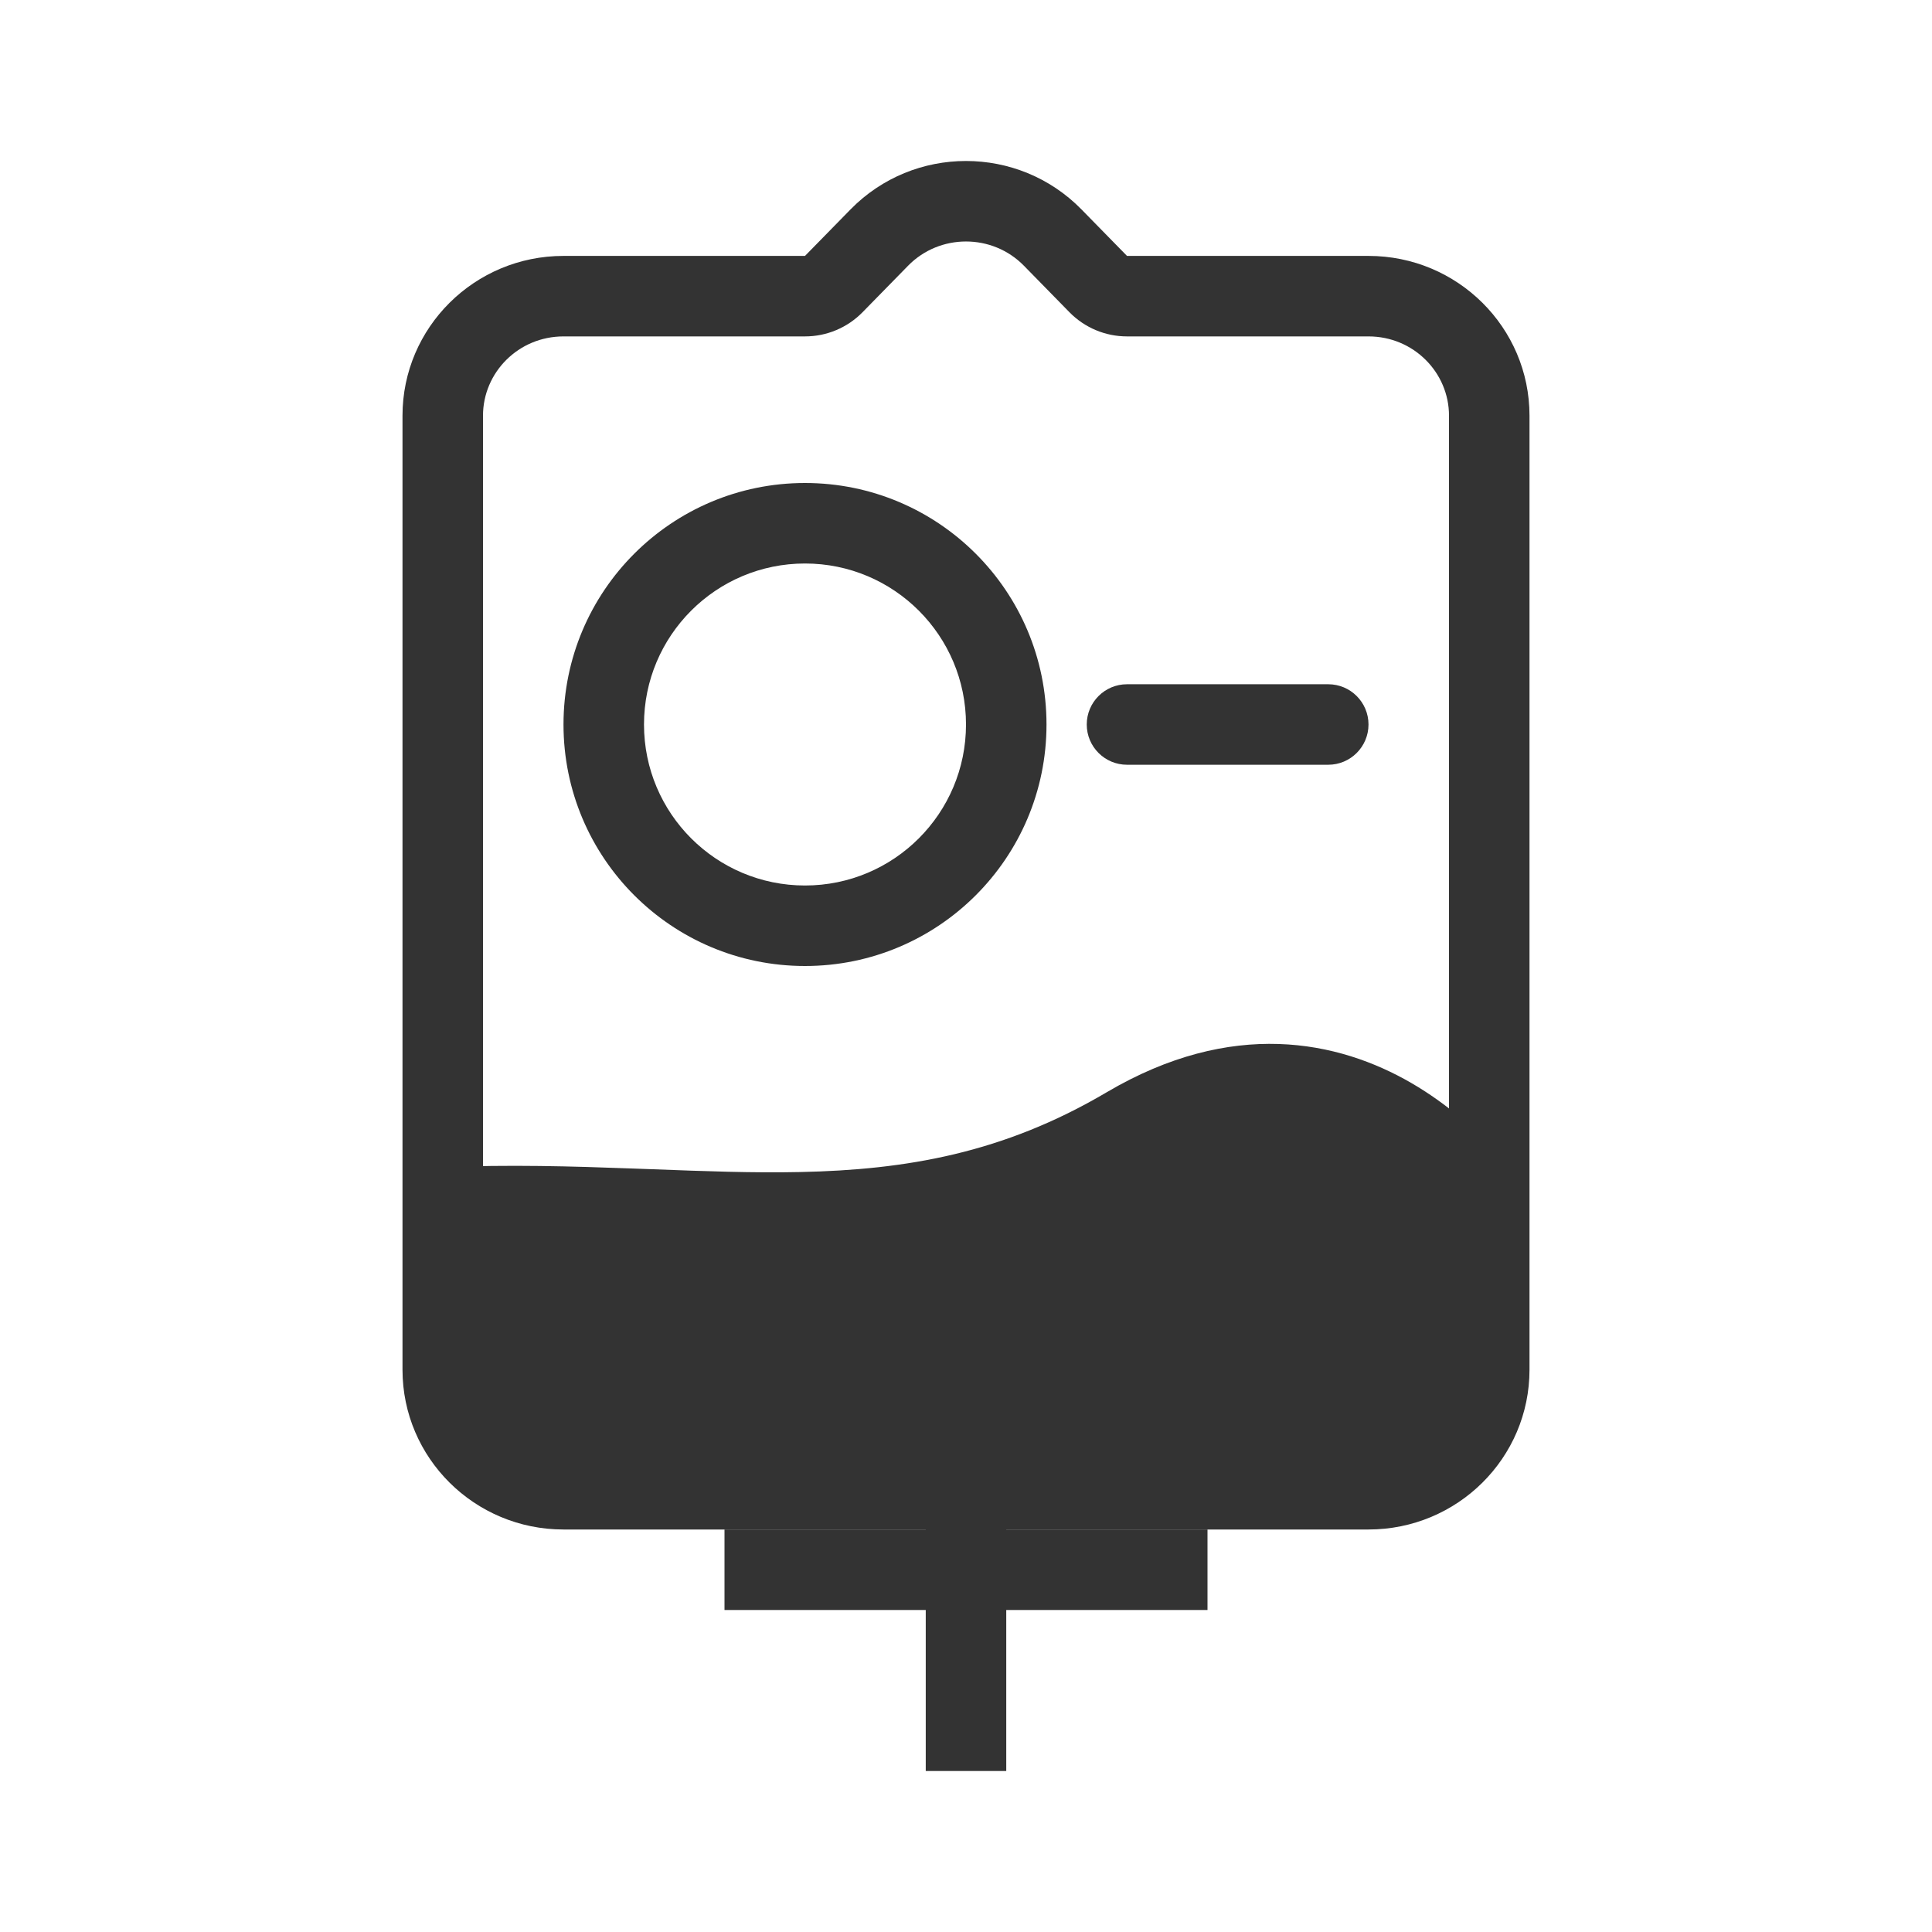
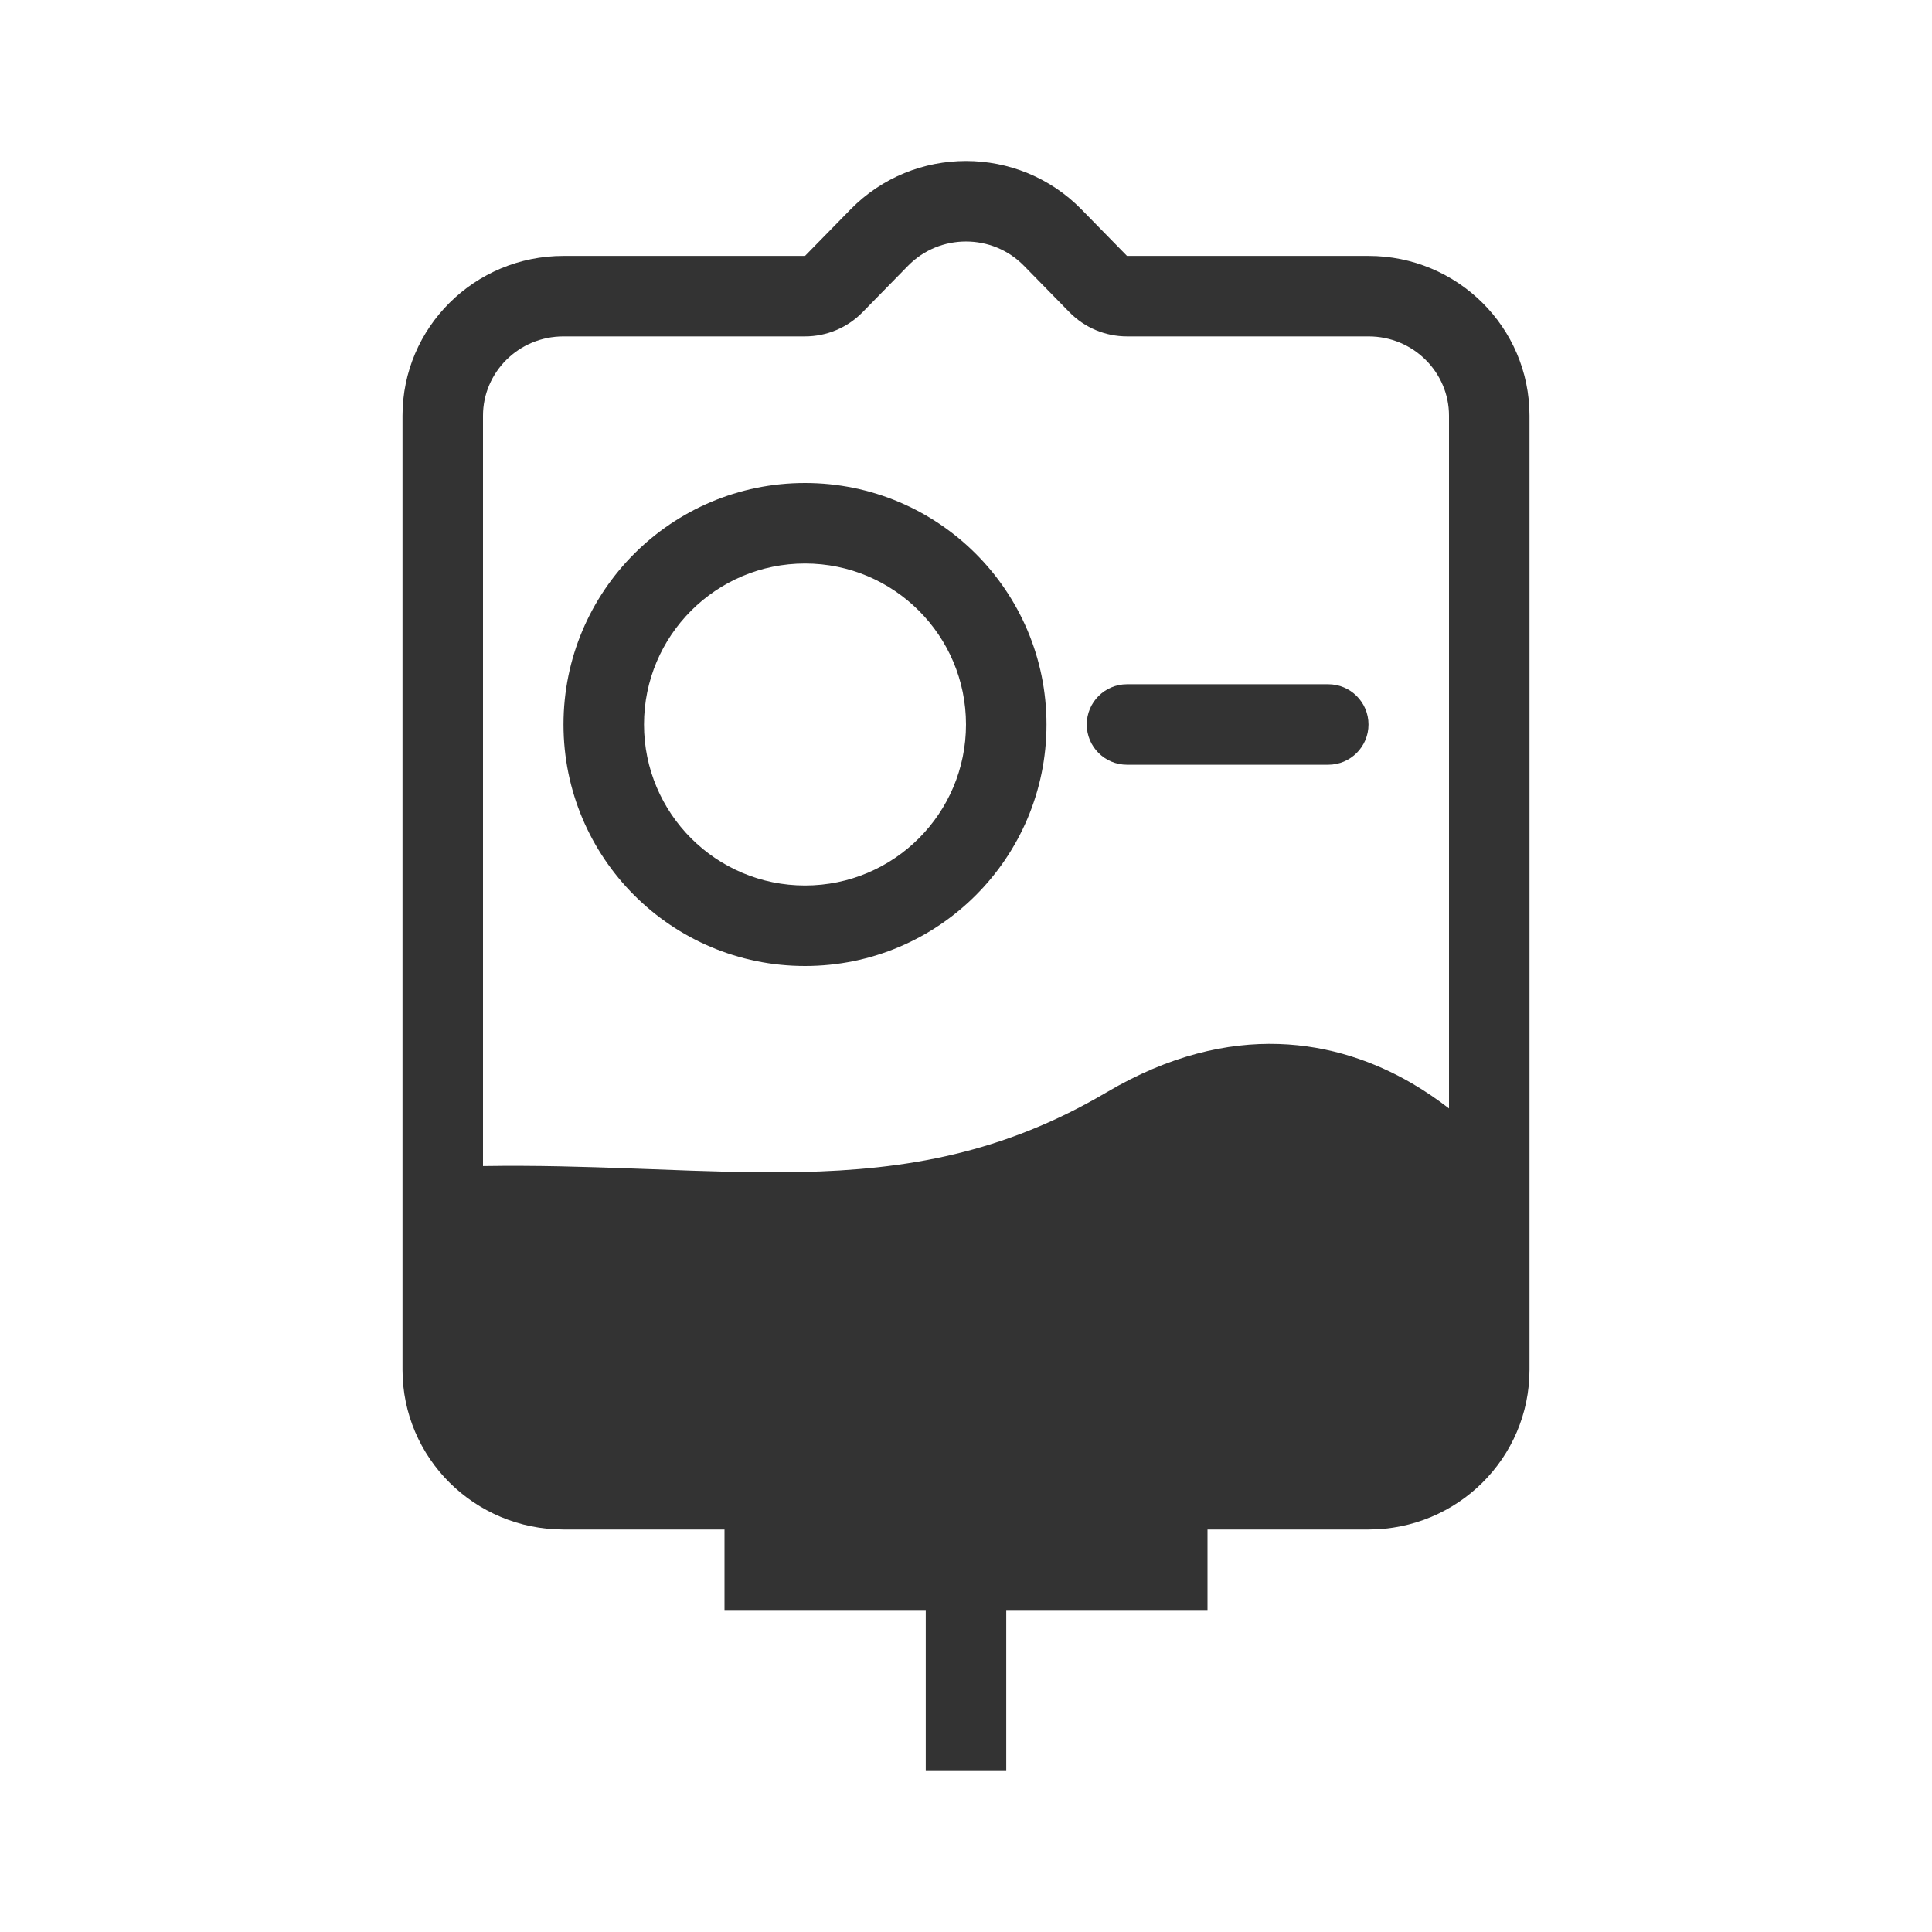
<svg xmlns="http://www.w3.org/2000/svg" width="48" height="48" viewBox="0 0 48 48" fill="none">
-   <path fill-rule="evenodd" clip-rule="evenodd" d="M28 8.358C27.462 8.358 26.948 8.142 26.571 7.758L25.439 6.602C24.653 5.799 23.347 5.799 22.561 6.602L21.429 7.758C21.052 8.142 20.538 8.358 20 8.358H14C12.881 8.358 12 9.254 12 10.327V34.031C12 35.104 12.881 36 14 36H34C35.119 36 36 35.104 36 34.031V10.327C36 9.254 35.119 8.358 34 8.358H28ZM38 10.327V34.031C38 36.223 36.209 38 34 38H14C11.791 38 10 36.223 10 34.031V10.327C10 8.135 11.791 6.358 14 6.358H20L21.132 5.202C22.703 3.599 25.297 3.599 26.868 5.202L28 6.358H34C36.209 6.358 38 8.135 38 10.327Z" fill="#333333" />
-   <path fill-rule="evenodd" clip-rule="evenodd" d="M14 18C14 14.686 16.686 12 20 12C23.314 12 26 14.686 26 18C26 21.314 23.314 24 20 24C16.686 24 14 21.314 14 18ZM20 14C17.791 14 16 15.791 16 18C16 20.209 17.791 22 20 22C22.209 22 24 20.209 24 18C24 15.791 22.209 14 20 14Z" fill="#333333" />
-   <path fill-rule="evenodd" clip-rule="evenodd" d="M27 18C27 17.448 27.448 17 28 17H33C33.552 17 34 17.448 34 18C34 18.552 33.552 19 33 19H28C27.448 19 27 18.552 27 18Z" fill="#333333" />
-   <path fill-rule="evenodd" clip-rule="evenodd" d="M23 44V36H25V44H23Z" fill="#333333" />
-   <path fill-rule="evenodd" clip-rule="evenodd" d="M30 40H18V38H30V40Z" fill="#333333" />
-   <path fill-rule="evenodd" clip-rule="evenodd" d="M34.069 28.642C32.775 27.889 30.915 27.442 28.508 28.861C25.551 30.606 22.766 31.059 19.924 31.119C18.69 31.145 17.43 31.098 16.153 31.049C15.978 31.042 15.803 31.036 15.627 31.029C14.159 30.975 12.65 30.932 11.042 30.999L10.958 29.001C12.65 28.93 14.226 28.976 15.7 29.031C15.879 29.037 16.056 29.044 16.231 29.05C17.514 29.099 18.711 29.144 19.882 29.119C22.509 29.064 24.924 28.654 27.492 27.139C30.61 25.299 33.25 25.851 35.075 26.913C35.962 27.43 36.645 28.056 37.102 28.547C37.333 28.794 37.51 29.012 37.632 29.17C37.694 29.25 37.741 29.315 37.775 29.363C37.792 29.386 37.805 29.406 37.815 29.42L37.827 29.438L37.831 29.444L37.834 29.448C37.834 29.448 37.834 29.449 37 30C36.166 30.551 36.166 30.552 36.166 30.552L36.165 30.55C36.161 30.545 36.154 30.535 36.144 30.521C36.124 30.493 36.092 30.448 36.047 30.39C35.958 30.274 35.821 30.106 35.639 29.911C35.273 29.518 34.741 29.033 34.069 28.642Z" fill="#333333" />
-   <path d="M15 37H33C35.209 37 37 35.221 37 33.026V29.5L32.5 27L27 28.5L20.5 30L13.523 30.367C12.108 30.442 11 31.61 11 33.026C11 35.221 12.791 37 15 37Z" fill="#333333" />
-   <path fill-rule="evenodd" clip-rule="evenodd" d="M27 28.5L32.5 27L37 29.5V33.026C37 35.221 35.209 37 33 37H15C12.791 37 11 35.221 11 33.026C11 31.61 12.108 30.442 13.523 30.367L20.5 30L27 28.5ZM35 30.677L32.241 29.144L27.526 30.43C27.501 30.436 27.475 30.443 27.45 30.449L20.95 31.949C20.837 31.975 20.721 31.991 20.605 31.997L13.628 32.364C13.276 32.383 13 32.674 13 33.026C13 34.104 13.883 35 15 35H33C34.117 35 35 34.104 35 33.026V30.677Z" fill="#333333" />
+   <path fill-rule="evenodd" clip-rule="evenodd" d="M20 12C16.686 12 14 14.686 14 18C14 21.314 16.686 24 20 24C23.314 24 26 21.314 26 18C26 14.686 23.314 12 20 12ZM16 18C16 15.791 17.791 14 20 14C22.209 14 24 15.791 24 18C24 20.209 22.209 22 20 22C17.791 22 16 20.209 16 18Z" fill="#333333" />
+   <path d="M27 18C27 17.448 27.448 17 28 17H33C33.552 17 34 17.448 34 18C34 18.552 33.552 19 33 19H28C27.448 19 27 18.552 27 18Z" fill="#333333" />
+   <path fill-rule="evenodd" clip-rule="evenodd" d="M38 34.031C38 36.223 36.209 38 34 38H30V40H25V44H23V40H18V38H14C11.791 38 10 36.223 10 34.031V10.327C10 8.135 11.791 6.358 14 6.358H20L21.132 5.202C22.703 3.599 25.297 3.599 26.868 5.202L28 6.358H34C36.209 6.358 38 8.135 38 10.327V34.031ZM26.571 7.758C26.948 8.142 27.462 8.358 28 8.358H34C35.119 8.358 36 9.254 36 10.327V27.539C35.722 27.323 35.413 27.11 35.075 26.913C33.25 25.851 30.61 25.299 27.492 27.139C24.924 28.654 22.509 29.064 19.882 29.119C18.711 29.144 17.514 29.099 16.231 29.05C16.056 29.044 15.879 29.037 15.7 29.031C14.533 28.988 13.302 28.95 12 28.971V10.327C12 9.254 12.881 8.358 14 8.358H20C20.538 8.358 21.052 8.142 21.429 7.758L22.561 6.602C23.347 5.799 24.653 5.799 25.439 6.602L26.571 7.758Z" fill="#333333" />
</svg>
